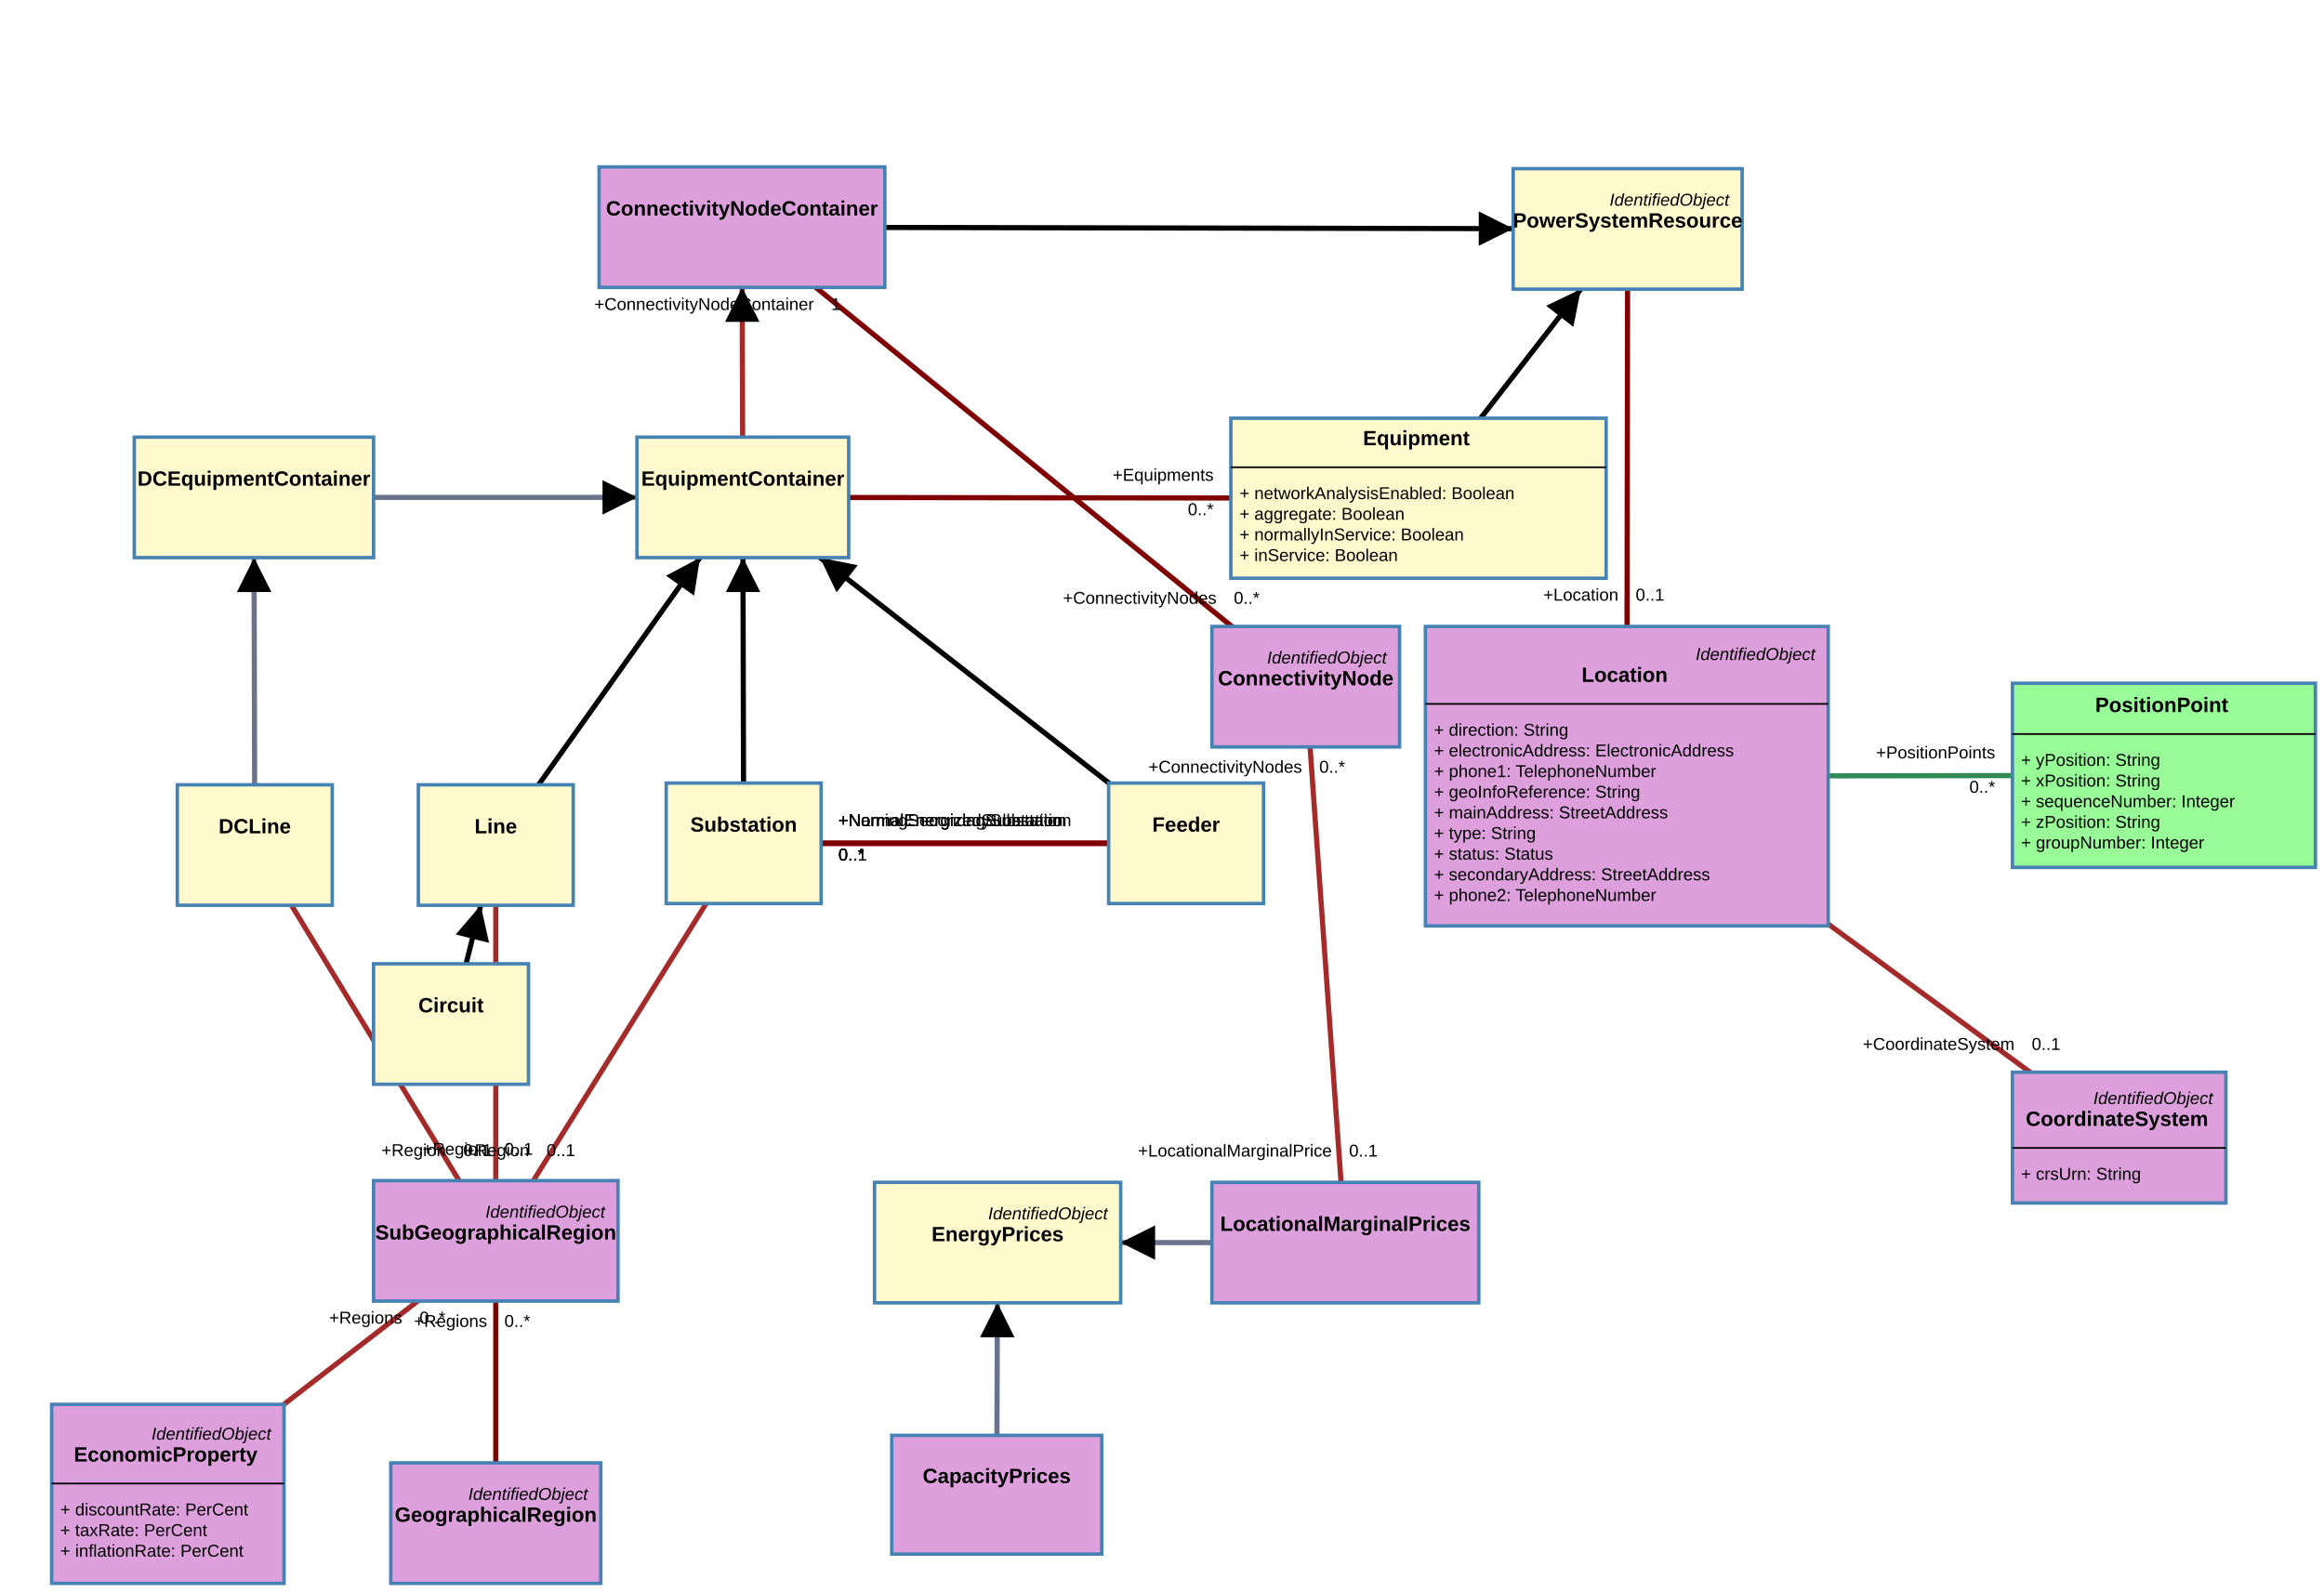
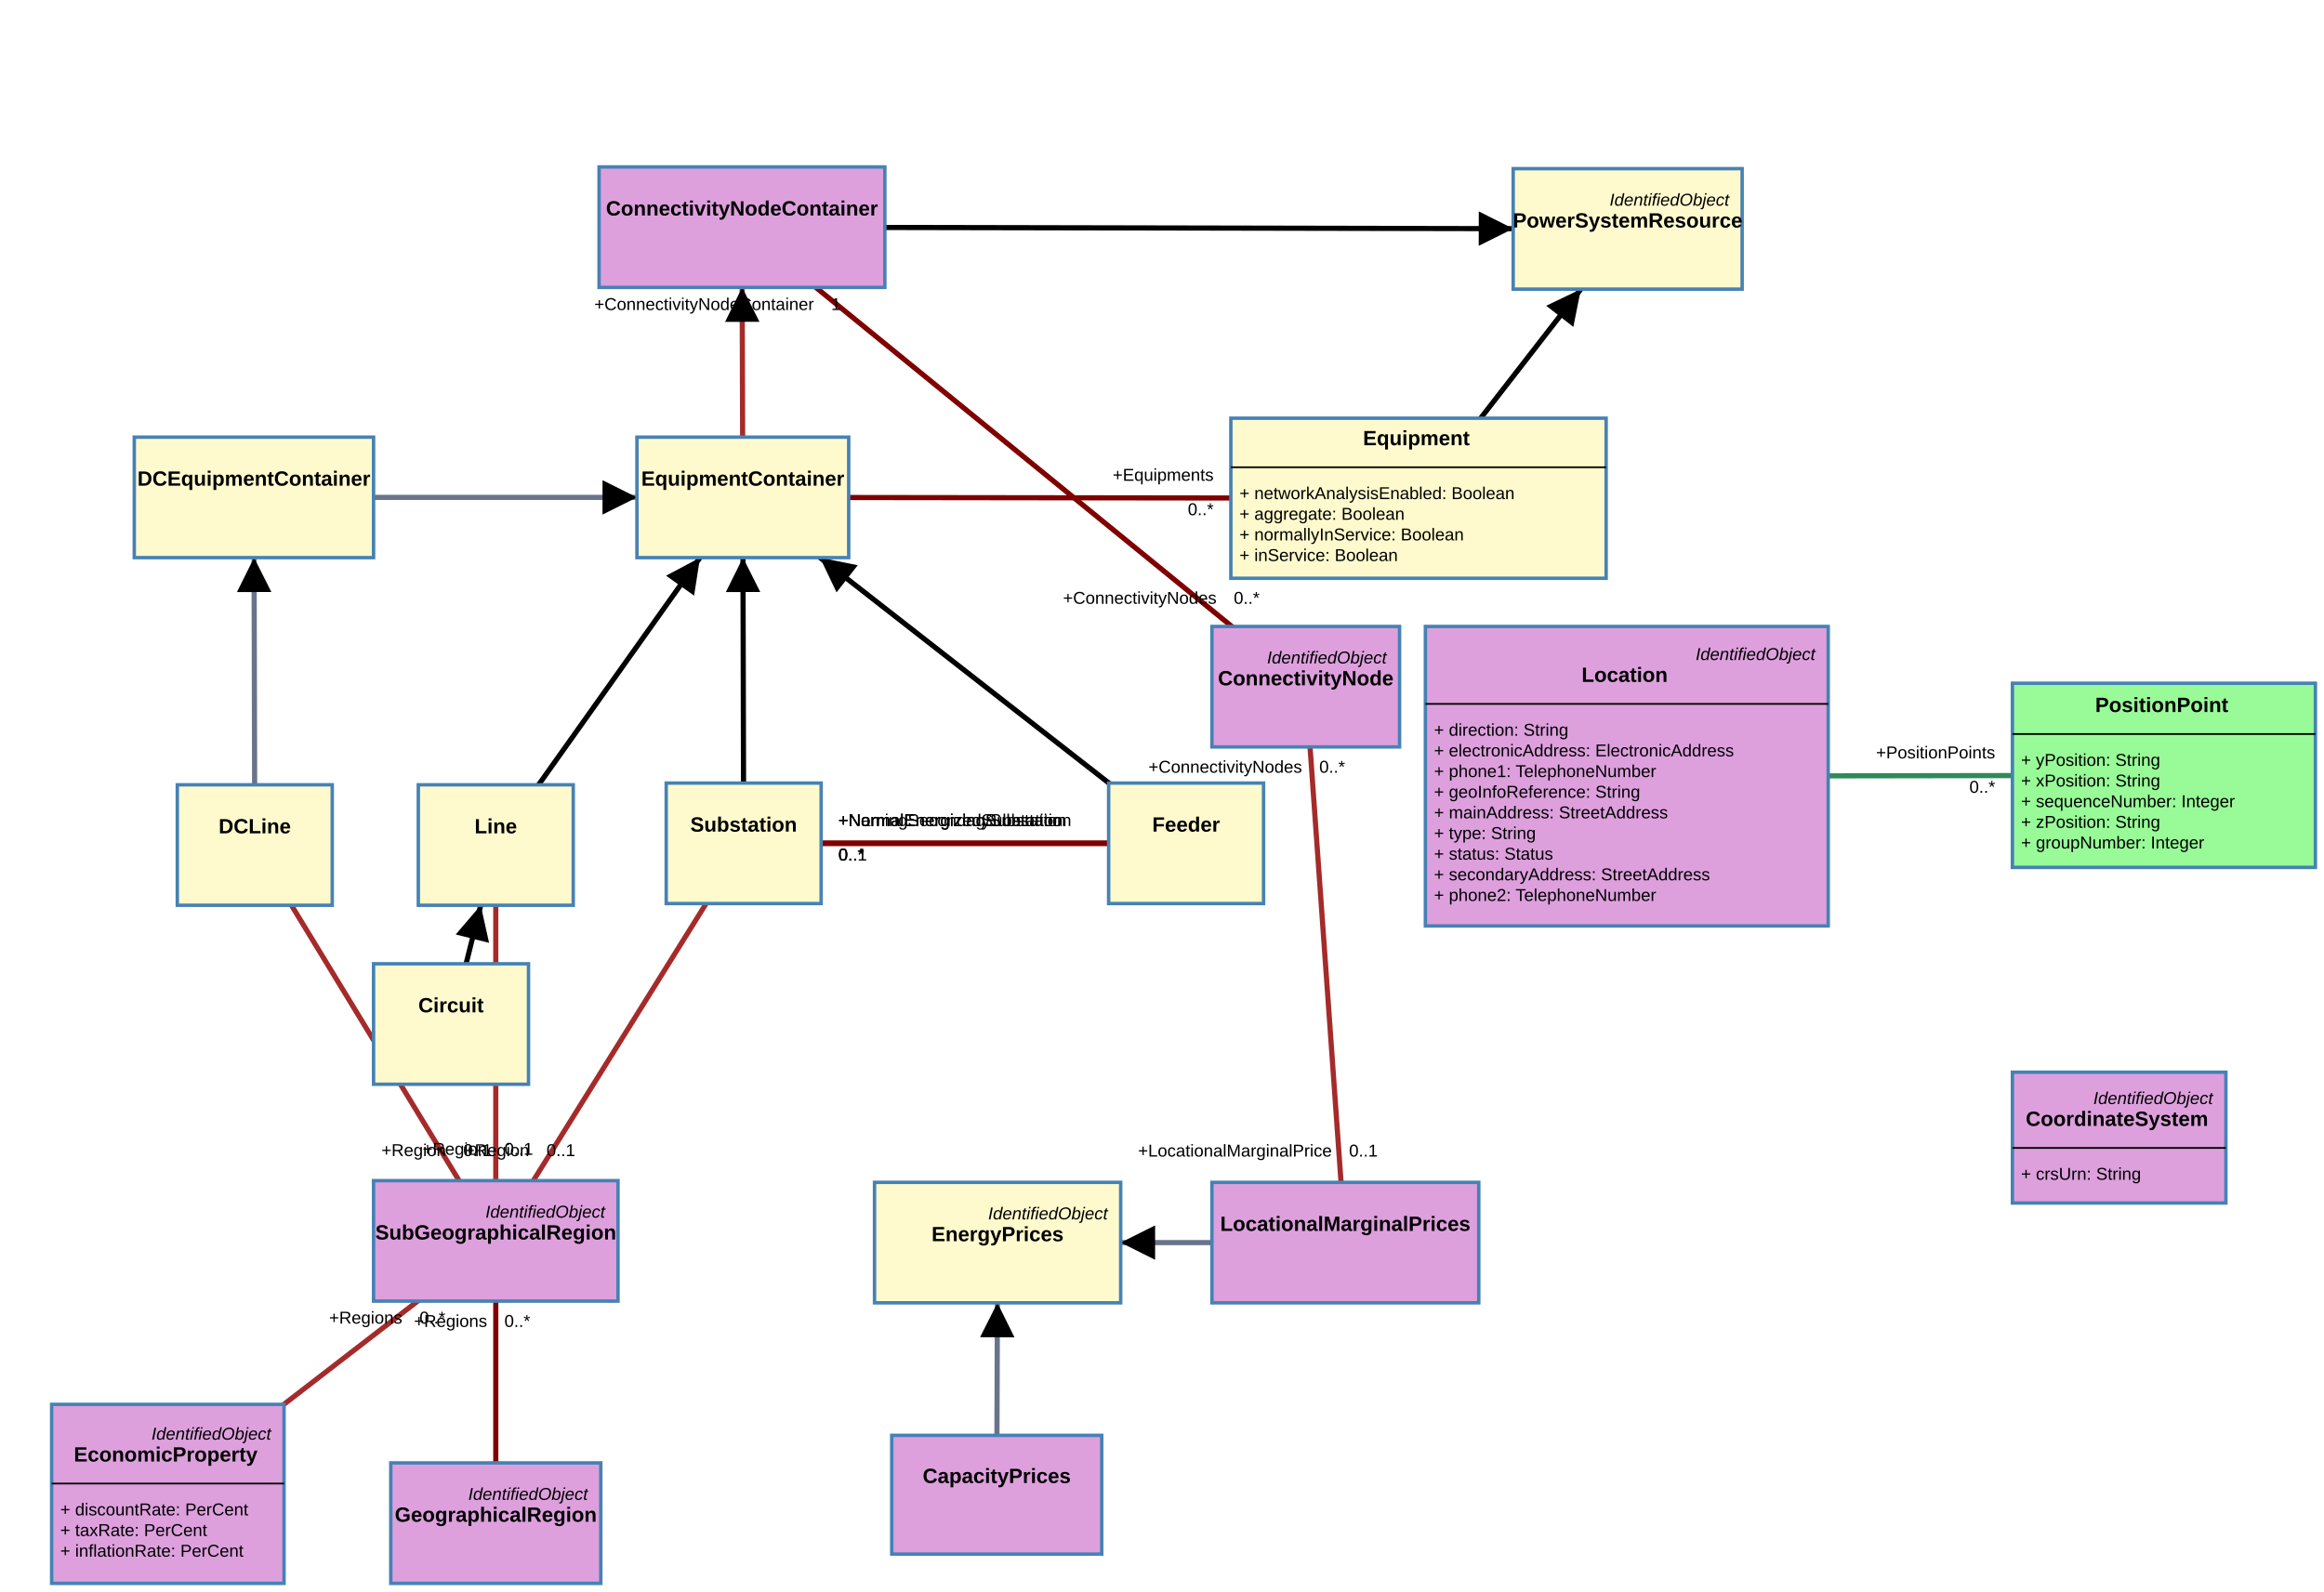
- <svg xmlns="http://www.w3.org/2000/svg" width="1350" height="925">
+ <svg xmlns="http://www.w3.org/2000/svg" width="1350" height="925" style="-webkit-tap-highlight-color: rgba(0, 0, 0, 0);">
  <rect width="100%" height="100%" fill="white" />
  <g class="zoom-group">
    <defs>
      <marker id="arrowhead" viewBox="-0 -5 10 10" refX="5" refY="0" orient="auto" markerWidth="10" markerHeight="10" xoverflow="visible">
        <path d="M 0,-5 L 10 ,0 L 0,5" fill="black" style="stroke: none;" />
      </marker>
    </defs>
    <line class="link" x1="288" y1="491" x2="431.5" y2="289" stroke="#000000" stroke-width="3" marker-end="url(#arrowhead)" />
    <line class="link" x1="431.5" y1="289" x2="824" y2="289.5" stroke="#800000" stroke-width="3" />
    <line class="link" x1="432" y1="490" x2="431.5" y2="289" stroke="#000000" stroke-width="3" marker-end="url(#arrowhead)" />
    <line class="link" x1="288" y1="721" x2="288" y2="491" stroke="#a52a2a" stroke-width="3" />
    <line class="link" x1="288" y1="721" x2="432" y2="490" stroke="#a52a2a" stroke-width="3" />
    <line class="link" x1="288" y1="885" x2="288" y2="721" stroke="#800000" stroke-width="3" />
    <line class="link" x1="431.5" y1="289" x2="431" y2="132" stroke="#a52a2a" stroke-width="3" marker-end="url(#arrowhead)" />
    <line class="link" x1="758.5" y1="399" x2="431" y2="132" stroke="#800000" stroke-width="3" />
    <line class="link" x1="431" y1="132" x2="945.5" y2="133" stroke="#000000" stroke-width="3" marker-end="url(#arrowhead)" />
    <line class="link" x1="824" y1="289.5" x2="945.5" y2="133" stroke="#000000" stroke-width="3" marker-end="url(#arrowhead)" />
    <line class="link" x1="147.5" y1="289" x2="431.5" y2="289" stroke="#69738c" stroke-width="3" marker-end="url(#arrowhead)" />
    <line class="link" x1="148" y1="491" x2="147.5" y2="289" stroke="#69738c" stroke-width="3" marker-end="url(#arrowhead)" />
    <line class="link" x1="148" y1="491" x2="288" y2="721" stroke="#a52a2a" stroke-width="3" />
    <line class="link" x1="689" y1="490" x2="431.5" y2="289" stroke="#000000" stroke-width="3" marker-end="url(#arrowhead)" />
    <line class="link" x1="689" y1="490" x2="432" y2="490" stroke="#800000" stroke-width="3" />
    <line class="link" x1="689" y1="490" x2="432" y2="490" stroke="#800000" stroke-width="3" />
    <line class="link" x1="262" y1="595" x2="288" y2="491" stroke="#000000" stroke-width="3" marker-end="url(#arrowhead)" />
    <line class="link" x1="689" y1="490" x2="432" y2="490" stroke="#800000" stroke-width="3" />
-     <line class="link" x1="945" y1="451" x2="945.5" y2="133" stroke="#800000" stroke-width="3" />
-     <line class="link" x1="945" y1="451" x2="1231" y2="661" stroke="#a52a2a" stroke-width="3" />
    <line class="link" x1="945" y1="451" x2="1257" y2="450.5" stroke="#2e8b57" stroke-width="3" />
    <line class="link" x1="781.5" y1="722" x2="579.5" y2="722" stroke="#69738c" stroke-width="3" marker-end="url(#arrowhead)" />
    <line class="link" x1="579" y1="868.5" x2="579.5" y2="722" stroke="#69738c" stroke-width="3" marker-end="url(#arrowhead)" />
    <line class="link" x1="97.5" y1="868" x2="288" y2="721" stroke="#a52a2a" stroke-width="3" />
    <line class="link" x1="781.5" y1="722" x2="758.5" y2="399" stroke="#a52a2a" stroke-width="3" />
    <line class="arrow" x2="400.845" y2="332.152" x1="288" y1="491" stroke="#000000" stroke-width="2" marker-end="url(#arrowhead)" />
    <line class="arrow" x2="431.612" y2="334" x1="432" y1="490" stroke="#000000" stroke-width="2" marker-end="url(#arrowhead)" />
    <line class="arrow" x2="431.143" y2="177" x1="431.5" y1="289" stroke="#a52a2a" stroke-width="2" marker-end="url(#arrowhead)" />
    <line class="arrow" x2="869" y2="132.851" x1="431" y1="132" stroke="#000000" stroke-width="2" marker-end="url(#arrowhead)" />
    <line class="arrow" x2="912.195" y2="175.899" x1="824" y1="289.5" stroke="#000000" stroke-width="2" marker-end="url(#arrowhead)" />
    <line class="arrow" x2="360" y2="289" x1="147.5" y1="289" stroke="#69738c" stroke-width="2" marker-end="url(#arrowhead)" />
    <line class="arrow" x2="147.611" y2="334" x1="148" y1="491" stroke="#69738c" stroke-width="2" marker-end="url(#arrowhead)" />
    <line class="arrow" x2="484.221" y2="330.153" x1="689" y1="490" stroke="#000000" stroke-width="2" marker-end="url(#arrowhead)" />
    <line class="arrow" x2="276.825" y2="535.701" x1="262" y1="595" stroke="#000000" stroke-width="2" marker-end="url(#arrowhead)" />
    <line class="arrow" x2="661" y2="722" x1="781.5" y1="722" stroke="#69738c" stroke-width="2" marker-end="url(#arrowhead)" />
    <line class="arrow" x2="579.346" y2="767" x1="579" y1="868.5" stroke="#69738c" stroke-width="2" marker-end="url(#arrowhead)" />
    <g class="draggable" transform="translate(879, 98)">
      <rect class="box" width="133" height="70" style="fill: #fffacd; stroke: steelblue; stroke-width: 2px; cursor: move;" />
      <text x="0" y="0" text-anchor="start" font-size="10px">
        <tspan x="128" y="18" dy=".35em" text-anchor="end" style="font-family: Arial, sans-serif; font-weight: 400; font-style: italic; fill: black; font-size: 10px; pointer-events: none;">IdentifiedObject</tspan>
        <tspan x="66.5" y="30" dy=".35em" text-anchor="middle" style="font-family: Arial, sans-serif; font-weight: 700; font-style: normal; fill: black; font-size: 12px; pointer-events: none;">PowerSystemResource</tspan>
      </text>
    </g>
    <g class="draggable" transform="translate(704, 364)">
      <rect class="box" width="109" height="70" style="fill: #dda0dd; stroke: steelblue; stroke-width: 2px; cursor: move;" />
      <text x="0" y="0" text-anchor="start" font-size="10px">
        <tspan x="104" y="18" dy=".35em" text-anchor="end" style="font-family: Arial, sans-serif; font-weight: 400; font-style: italic; fill: black; font-size: 10px; pointer-events: none;">IdentifiedObject</tspan>
        <tspan x="54.5" y="30" dy=".35em" text-anchor="middle" style="font-family: Arial, sans-serif; font-weight: 700; font-style: normal; fill: black; font-size: 12px; pointer-events: none;">ConnectivityNode</tspan>
      </text>
    </g>
    <g class="draggable" transform="translate(348, 97)">
      <rect class="box" width="166" height="70" style="fill: #dda0dd; stroke: steelblue; stroke-width: 2px; cursor: move;" />
      <text x="0" y="0" text-anchor="start" font-size="10px">
        <tspan x="83" y="24" dy=".35em" text-anchor="middle" style="font-family: Arial, sans-serif; font-weight: 700; font-style: normal; fill: black; font-size: 12px; pointer-events: none;">ConnectivityNodeContainer</tspan>
      </text>
    </g>
    <g class="draggable" transform="translate(217, 686)">
      <rect class="box" width="142" height="70" style="fill: #dda0dd; stroke: steelblue; stroke-width: 2px; cursor: move;" />
      <text x="0" y="0" text-anchor="start" font-size="10px">
        <tspan x="137" y="18" dy=".35em" text-anchor="end" style="font-family: Arial, sans-serif; font-weight: 400; font-style: italic; fill: black; font-size: 10px; pointer-events: none;">IdentifiedObject</tspan>
        <tspan x="71" y="30" dy=".35em" text-anchor="middle" style="font-family: Arial, sans-serif; font-weight: 700; font-style: normal; fill: black; font-size: 12px; pointer-events: none;">SubGeographicalRegion</tspan>
      </text>
    </g>
    <g class="draggable" transform="translate(387, 455)">
      <rect class="box" width="90" height="70" style="fill: #fffacd; stroke: steelblue; stroke-width: 2px; cursor: move;" />
      <text x="0" y="0" text-anchor="start" font-size="10px">
        <tspan x="45" y="24" dy=".35em" text-anchor="middle" style="font-family: Arial, sans-serif; font-weight: 700; font-style: normal; fill: black; font-size: 12px; pointer-events: none;">Substation</tspan>
      </text>
    </g>
    <g class="draggable" transform="translate(370, 254)">
      <rect class="box" width="123" height="70" style="fill: #fffacd; stroke: steelblue; stroke-width: 2px; cursor: move;" />
      <text x="0" y="0" text-anchor="start" font-size="10px">
        <tspan x="61.5" y="24" dy=".35em" text-anchor="middle" style="font-family: Arial, sans-serif; font-weight: 700; font-style: normal; fill: black; font-size: 12px; pointer-events: none;">EquipmentContainer</tspan>
      </text>
    </g>
    <g class="draggable" transform="translate(715, 243)">
      <rect class="box" width="218" height="93" style="fill: #fffacd; stroke: steelblue; stroke-width: 2px; cursor: move;" />
      <text x="0" y="0" text-anchor="start" font-size="10px">
        <tspan x="109" y="11.5" dy=".35em" text-anchor="middle" style="font-family: Arial, sans-serif; font-weight: 700; font-style: normal; fill: black; font-size: 12px; pointer-events: none;">Equipment</tspan>
        <tspan x="5" y="43.5" dy=".35em" text-anchor="start" style="font-family: Arial, sans-serif; font-weight: 400; font-style: normal; fill: black; font-size: 10px; pointer-events: none;">+   networkAnalysisEnabled: Boolean</tspan>
        <tspan x="5" y="55.5" dy=".35em" text-anchor="start" style="font-family: Arial, sans-serif; font-weight: 400; font-style: normal; fill: black; font-size: 10px; pointer-events: none;">+   aggregate: Boolean</tspan>
        <tspan x="5" y="67.5" dy=".35em" text-anchor="start" style="font-family: Arial, sans-serif; font-weight: 400; font-style: normal; fill: black; font-size: 10px; pointer-events: none;">+   normallyInService: Boolean</tspan>
        <tspan x="5" y="79.5" dy=".35em" text-anchor="start" style="font-family: Arial, sans-serif; font-weight: 400; font-style: normal; fill: black; font-size: 10px; pointer-events: none;">+   inService: Boolean</tspan>
      </text>
      <line x1="0" x2="218" y1="28.5" y2="28.5" stroke="black" stroke-width="1" />
    </g>
    <g class="draggable" transform="translate(227, 850)">
      <rect class="box" width="122" height="70" style="fill: #dda0dd; stroke: steelblue; stroke-width: 2px; cursor: move;" />
      <text x="0" y="0" text-anchor="start" font-size="10px">
        <tspan x="117" y="18" dy=".35em" text-anchor="end" style="font-family: Arial, sans-serif; font-weight: 400; font-style: italic; fill: black; font-size: 10px; pointer-events: none;">IdentifiedObject</tspan>
        <tspan x="61" y="30" dy=".35em" text-anchor="middle" style="font-family: Arial, sans-serif; font-weight: 700; font-style: normal; fill: black; font-size: 12px; pointer-events: none;">GeographicalRegion</tspan>
      </text>
    </g>
    <g class="draggable" transform="translate(243, 456)">
      <rect class="box" width="90" height="70" style="fill: #fffacd; stroke: steelblue; stroke-width: 2px; cursor: move;" />
      <text x="0" y="0" text-anchor="start" font-size="10px">
        <tspan x="45" y="24" dy=".35em" text-anchor="middle" style="font-family: Arial, sans-serif; font-weight: 700; font-style: normal; fill: black; font-size: 12px; pointer-events: none;">Line</tspan>
      </text>
    </g>
    <g class="draggable" transform="translate(78, 254)">
      <rect class="box" width="139" height="70" style="fill: #fffacd; stroke: steelblue; stroke-width: 2px; cursor: move;" />
      <text x="0" y="0" text-anchor="start" font-size="10px">
        <tspan x="69.5" y="24" dy=".35em" text-anchor="middle" style="font-family: Arial, sans-serif; font-weight: 700; font-style: normal; fill: black; font-size: 12px; pointer-events: none;">DCEquipmentContainer</tspan>
      </text>
    </g>
    <g class="draggable" transform="translate(103, 456)">
      <rect class="box" width="90" height="70" style="fill: #fffacd; stroke: steelblue; stroke-width: 2px; cursor: move;" />
      <text x="0" y="0" text-anchor="start" font-size="10px">
        <tspan x="45" y="24" dy=".35em" text-anchor="middle" style="font-family: Arial, sans-serif; font-weight: 700; font-style: normal; fill: black; font-size: 12px; pointer-events: none;">DCLine</tspan>
      </text>
    </g>
    <g class="draggable" transform="translate(644, 455)">
      <rect class="box" width="90" height="70" style="fill: #fffacd; stroke: steelblue; stroke-width: 2px; cursor: move;" />
      <text x="0" y="0" text-anchor="start" font-size="10px">
        <tspan x="45" y="24" dy=".35em" text-anchor="middle" style="font-family: Arial, sans-serif; font-weight: 700; font-style: normal; fill: black; font-size: 12px; pointer-events: none;">Feeder</tspan>
      </text>
    </g>
    <g class="draggable" transform="translate(217, 560)">
      <rect class="box" width="90" height="70" style="fill: #fffacd; stroke: steelblue; stroke-width: 2px; cursor: move;" />
      <text x="0" y="0" text-anchor="start" font-size="10px">
        <tspan x="45" y="24" dy=".35em" text-anchor="middle" style="font-family: Arial, sans-serif; font-weight: 700; font-style: normal; fill: black; font-size: 12px; pointer-events: none;">Circuit</tspan>
      </text>
    </g>
    <g class="draggable" transform="translate(1169, 397)">
      <rect class="box" width="176" height="107" style="fill: #98fb98; stroke: steelblue; stroke-width: 2px; cursor: move;" />
      <text x="0" y="0" text-anchor="start" font-size="10px">
        <tspan x="88" y="12.5" dy=".35em" text-anchor="middle" style="font-family: Arial, sans-serif; font-weight: 700; font-style: normal; fill: black; font-size: 12px; pointer-events: none;">PositionPoint</tspan>
        <tspan x="5" y="44.5" dy=".35em" text-anchor="start" style="font-family: Arial, sans-serif; font-weight: 400; font-style: normal; fill: black; font-size: 10px; pointer-events: none;">+   yPosition: String</tspan>
        <tspan x="5" y="56.5" dy=".35em" text-anchor="start" style="font-family: Arial, sans-serif; font-weight: 400; font-style: normal; fill: black; font-size: 10px; pointer-events: none;">+   xPosition: String</tspan>
        <tspan x="5" y="68.5" dy=".35em" text-anchor="start" style="font-family: Arial, sans-serif; font-weight: 400; font-style: normal; fill: black; font-size: 10px; pointer-events: none;">+   sequenceNumber: Integer</tspan>
        <tspan x="5" y="80.5" dy=".35em" text-anchor="start" style="font-family: Arial, sans-serif; font-weight: 400; font-style: normal; fill: black; font-size: 10px; pointer-events: none;">+   zPosition: String</tspan>
        <tspan x="5" y="92.5" dy=".35em" text-anchor="start" style="font-family: Arial, sans-serif; font-weight: 400; font-style: normal; fill: black; font-size: 10px; pointer-events: none;">+   groupNumber: Integer</tspan>
      </text>
      <line x1="0" x2="176" y1="29.5" y2="29.5" stroke="black" stroke-width="1" />
    </g>
    <g class="draggable" transform="translate(828, 364)">
      <rect class="box" width="234" height="174" style="fill: #dda0dd; stroke: steelblue; stroke-width: 2px; cursor: move;" />
      <text x="0" y="0" text-anchor="start" font-size="10px">
        <tspan x="229" y="16" dy=".35em" text-anchor="end" style="font-family: Arial, sans-serif; font-weight: 400; font-style: italic; fill: black; font-size: 10px; pointer-events: none;">IdentifiedObject</tspan>
        <tspan x="117" y="28" dy=".35em" text-anchor="middle" style="font-family: Arial, sans-serif; font-weight: 700; font-style: normal; fill: black; font-size: 12px; pointer-events: none;">Location</tspan>
        <tspan x="5" y="60" dy=".35em" text-anchor="start" style="font-family: Arial, sans-serif; font-weight: 400; font-style: normal; fill: black; font-size: 10px; pointer-events: none;">+   direction: String</tspan>
        <tspan x="5" y="72" dy=".35em" text-anchor="start" style="font-family: Arial, sans-serif; font-weight: 400; font-style: normal; fill: black; font-size: 10px; pointer-events: none;">+   electronicAddress: ElectronicAddress</tspan>
        <tspan x="5" y="84" dy=".35em" text-anchor="start" style="font-family: Arial, sans-serif; font-weight: 400; font-style: normal; fill: black; font-size: 10px; pointer-events: none;">+   phone1: TelephoneNumber</tspan>
        <tspan x="5" y="96" dy=".35em" text-anchor="start" style="font-family: Arial, sans-serif; font-weight: 400; font-style: normal; fill: black; font-size: 10px; pointer-events: none;">+   geoInfoReference: String</tspan>
        <tspan x="5" y="108" dy=".35em" text-anchor="start" style="font-family: Arial, sans-serif; font-weight: 400; font-style: normal; fill: black; font-size: 10px; pointer-events: none;">+   mainAddress: StreetAddress</tspan>
        <tspan x="5" y="120" dy=".35em" text-anchor="start" style="font-family: Arial, sans-serif; font-weight: 400; font-style: normal; fill: black; font-size: 10px; pointer-events: none;">+   type: String</tspan>
        <tspan x="5" y="132" dy=".35em" text-anchor="start" style="font-family: Arial, sans-serif; font-weight: 400; font-style: normal; fill: black; font-size: 10px; pointer-events: none;">+   status: Status</tspan>
        <tspan x="5" y="144" dy=".35em" text-anchor="start" style="font-family: Arial, sans-serif; font-weight: 400; font-style: normal; fill: black; font-size: 10px; pointer-events: none;">+   secondaryAddress: StreetAddress</tspan>
        <tspan x="5" y="156" dy=".35em" text-anchor="start" style="font-family: Arial, sans-serif; font-weight: 400; font-style: normal; fill: black; font-size: 10px; pointer-events: none;">+   phone2: TelephoneNumber</tspan>
      </text>
      <line x1="0" x2="234" y1="45" y2="45" stroke="black" stroke-width="1" />
    </g>
    <g class="draggable" transform="translate(1169, 623)">
      <rect class="box" width="124" height="76" style="fill: #dda0dd; stroke: steelblue; stroke-width: 2px; cursor: move;" />
      <text x="0" y="0" text-anchor="start" font-size="10px">
        <tspan x="119" y="15" dy=".35em" text-anchor="end" style="font-family: Arial, sans-serif; font-weight: 400; font-style: italic; fill: black; font-size: 10px; pointer-events: none;">IdentifiedObject</tspan>
        <tspan x="62" y="27" dy=".35em" text-anchor="middle" style="font-family: Arial, sans-serif; font-weight: 700; font-style: normal; fill: black; font-size: 12px; pointer-events: none;">CoordinateSystem</tspan>
        <tspan x="5" y="59" dy=".35em" text-anchor="start" style="font-family: Arial, sans-serif; font-weight: 400; font-style: normal; fill: black; font-size: 10px; pointer-events: none;">+   crsUrn: String</tspan>
      </text>
      <line x1="0" x2="124" y1="44" y2="44" stroke="black" stroke-width="1" />
    </g>
    <g class="draggable" transform="translate(704, 687)">
      <rect class="box" width="155" height="70" style="fill: #dda0dd; stroke: steelblue; stroke-width: 2px; cursor: move;" />
      <text x="0" y="0" text-anchor="start" font-size="10px">
        <tspan x="77.5" y="24" dy=".35em" text-anchor="middle" style="font-family: Arial, sans-serif; font-weight: 700; font-style: normal; fill: black; font-size: 12px; pointer-events: none;">LocationalMarginalPrices</tspan>
      </text>
    </g>
    <g class="draggable" transform="translate(30, 816)">
      <rect class="box" width="135" height="104" style="fill: #dda0dd; stroke: steelblue; stroke-width: 2px; cursor: move;" />
      <text x="0" y="0" text-anchor="start" font-size="10px">
        <tspan x="130" y="17" dy=".35em" text-anchor="end" style="font-family: Arial, sans-serif; font-weight: 400; font-style: italic; fill: black; font-size: 10px; pointer-events: none;">IdentifiedObject</tspan>
        <tspan x="67.5" y="29" dy=".35em" text-anchor="middle" style="font-family: Arial, sans-serif; font-weight: 700; font-style: normal; fill: black; font-size: 12px; pointer-events: none;">EconomicProperty</tspan>
        <tspan x="5" y="61" dy=".35em" text-anchor="start" style="font-family: Arial, sans-serif; font-weight: 400; font-style: normal; fill: black; font-size: 10px; pointer-events: none;">+   discountRate: PerCent</tspan>
        <tspan x="5" y="73" dy=".35em" text-anchor="start" style="font-family: Arial, sans-serif; font-weight: 400; font-style: normal; fill: black; font-size: 10px; pointer-events: none;">+   taxRate: PerCent</tspan>
        <tspan x="5" y="85" dy=".35em" text-anchor="start" style="font-family: Arial, sans-serif; font-weight: 400; font-style: normal; fill: black; font-size: 10px; pointer-events: none;">+   inflationRate: PerCent</tspan>
      </text>
      <line x1="0" x2="135" y1="46" y2="46" stroke="black" stroke-width="1" />
    </g>
    <g class="draggable" transform="translate(508, 687)">
      <rect class="box" width="143" height="70" style="fill: #fffacd; stroke: steelblue; stroke-width: 2px; cursor: move;" />
      <text x="0" y="0" text-anchor="start" font-size="10px">
        <tspan x="138" y="18" dy=".35em" text-anchor="end" style="font-family: Arial, sans-serif; font-weight: 400; font-style: italic; fill: black; font-size: 10px; pointer-events: none;">IdentifiedObject</tspan>
        <tspan x="71.5" y="30" dy=".35em" text-anchor="middle" style="font-family: Arial, sans-serif; font-weight: 700; font-style: normal; fill: black; font-size: 12px; pointer-events: none;">EnergyPrices</tspan>
      </text>
    </g>
    <g class="draggable" transform="translate(518, 834)">
      <rect class="box" width="122" height="69" style="fill: #dda0dd; stroke: steelblue; stroke-width: 2px; cursor: move;" />
      <text x="0" y="0" text-anchor="start" font-size="10px">
        <tspan x="61" y="23.5" dy=".35em" text-anchor="middle" style="font-family: Arial, sans-serif; font-weight: 700; font-style: normal; fill: black; font-size: 12px; pointer-events: none;">CapacityPrices</tspan>
      </text>
    </g>
    <text class="link-text-start-top" x="310.76" y="451.924" text-anchor="end" dy="-1em" style="font-family: Arial, sans-serif; font-size: 10px; fill: black;" />
    <text class="link-text-start-top" x="503" y="289.085" text-anchor="start" dy="-1em" style="font-family: Arial, sans-serif; font-size: 10px; fill: black;" />
    <text class="link-text-start-top" x="426.9" y="450" text-anchor="end" dy="-1em" style="font-family: Arial, sans-serif; font-size: 10px; fill: black;" />
    <text class="link-text-start-top" x="283" y="681" text-anchor="end" dy="-1em" style="font-family: Arial, sans-serif; font-size: 10px; fill: black;">+Region</text>
    <text class="link-text-start-top" x="307.463" y="681.757" text-anchor="end" dy="-1em" style="font-family: Arial, sans-serif; font-size: 10px; fill: black;">+Region</text>
    <text class="link-text-start-top" x="283" y="845" text-anchor="end" dy="-1em" style="font-family: Arial, sans-serif; font-size: 10px; fill: black;" />
    <text class="link-text-start-top" x="426.373" y="249" text-anchor="end" dy="-1em" style="font-family: Arial, sans-serif; font-size: 10px; fill: black;" />
    <text class="link-text-start-top" x="706.694" y="360.841" text-anchor="end" dy="-1em" style="font-family: Arial, sans-serif; font-size: 10px; fill: black;">+ConnectivityNodes</text>
    <text class="link-text-start-top" x="524" y="132.171" text-anchor="start" dy="-1em" style="font-family: Arial, sans-serif; font-size: 10px; fill: black;" />
    <text class="link-text-start-top" x="858.167" y="239.051" text-anchor="end" dy="-1em" style="font-family: Arial, sans-serif; font-size: 10px; fill: black;" />
    <text class="link-text-start-top" x="227" y="289" text-anchor="start" dy="-1em" style="font-family: Arial, sans-serif; font-size: 10px; fill: black;" />
    <text class="link-text-start-top" x="142.901" y="451" text-anchor="end" dy="-1em" style="font-family: Arial, sans-serif; font-size: 10px; fill: black;" />
    <text class="link-text-start-top" x="166.904" y="530.271" text-anchor="end" dy="1em" style="font-family: Arial, sans-serif; font-size: 10px; fill: black;" />
    <text class="link-text-start-top" x="635.22" y="451.923" text-anchor="end" dy="-1em" style="font-family: Arial, sans-serif; font-size: 10px; fill: black;" />
    <text class="link-text-start-top" x="634" y="490" text-anchor="end" dy="-1em" style="font-family: Arial, sans-serif; font-size: 10px; fill: black;" />
    <text class="link-text-start-top" x="634" y="490" text-anchor="end" dy="-1em" style="font-family: Arial, sans-serif; font-size: 10px; fill: black;" />
    <text class="link-text-start-top" x="266.963" y="555.149" text-anchor="end" dy="-1em" style="font-family: Arial, sans-serif; font-size: 10px; fill: black;" />
    <text class="link-text-start-top" x="634" y="490" text-anchor="end" dy="-1em" style="font-family: Arial, sans-serif; font-size: 10px; fill: black;" />
-     <text class="link-text-start-top" x="940.145" y="359" text-anchor="end" dy="-1em" style="font-family: Arial, sans-serif; font-size: 10px; fill: black;">+Location</text>
-     <text class="link-text-start-top" x="1071.03" y="539.868" text-anchor="start" dy="-1em" style="font-family: Arial, sans-serif; font-size: 10px; fill: black;" />
    <text class="link-text-start-top" x="1072" y="450.804" text-anchor="start" dy="-1em" style="font-family: Arial, sans-serif; font-size: 10px; fill: black;" />
    <text class="link-text-start-top" x="694" y="722" text-anchor="end" dy="-1em" style="font-family: Arial, sans-serif; font-size: 10px; fill: black;" />
    <text class="link-text-start-top" x="574.135" y="829" text-anchor="end" dy="-1em" style="font-family: Arial, sans-serif; font-size: 10px; fill: black;" />
    <text class="link-text-start-top" x="163.846" y="812.945" text-anchor="end" dy="-1em" style="font-family: Arial, sans-serif; font-size: 10px; fill: black;" />
    <text class="link-text-start-top" x="773.653" y="682.013" text-anchor="end" dy="-1em" style="font-family: Arial, sans-serif; font-size: 10px; fill: black;">+LocationalMarginalPrice</text>
    <text class="link-text-start-btm" x="320.76" y="451.924" dy="-1em" text-anchor="start" style="font-family: Arial, sans-serif; font-size: 10px; fill: black;" />
    <text class="link-text-start-btm" x="503" y="289.085" dy="1em" text-anchor="start" style="font-family: Arial, sans-serif; font-size: 10px; fill: black;" />
    <text class="link-text-start-btm" x="436.9" y="450" dy="-1em" text-anchor="start" style="font-family: Arial, sans-serif; font-size: 10px; fill: black;" />
    <text class="link-text-start-btm" x="293" y="681" dy="-1em" text-anchor="start" style="font-family: Arial, sans-serif; font-size: 10px; fill: black;">0..1</text>
    <text class="link-text-start-btm" x="317.463" y="681.757" dy="-1em" text-anchor="start" style="font-family: Arial, sans-serif; font-size: 10px; fill: black;">0..1</text>
    <text class="link-text-start-btm" x="293" y="845" dy="-1em" text-anchor="start" style="font-family: Arial, sans-serif; font-size: 10px; fill: black;" />
    <text class="link-text-start-btm" x="436.373" y="249" dy="-1em" text-anchor="start" style="font-family: Arial, sans-serif; font-size: 10px; fill: black;" />
    <text class="link-text-start-btm" x="716.694" y="360.841" dy="-1em" text-anchor="start" style="font-family: Arial, sans-serif; font-size: 10px; fill: black;">0..*</text>
    <text class="link-text-start-btm" x="524" y="132.171" dy="1em" text-anchor="start" style="font-family: Arial, sans-serif; font-size: 10px; fill: black;" />
    <text class="link-text-start-btm" x="868.167" y="239.051" dy="-1em" text-anchor="start" style="font-family: Arial, sans-serif; font-size: 10px; fill: black;" />
    <text class="link-text-start-btm" x="227" y="289" dy="1em" text-anchor="start" style="font-family: Arial, sans-serif; font-size: 10px; fill: black;" />
    <text class="link-text-start-btm" x="152.901" y="451" dy="-1em" text-anchor="start" style="font-family: Arial, sans-serif; font-size: 10px; fill: black;" />
    <text class="link-text-start-btm" x="176.904" y="530.271" dy="1em" text-anchor="start" style="font-family: Arial, sans-serif; font-size: 10px; fill: black;" />
    <text class="link-text-start-btm" x="645.22" y="451.923" dy="-1em" text-anchor="start" style="font-family: Arial, sans-serif; font-size: 10px; fill: black;" />
    <text class="link-text-start-btm" x="634" y="490" dy="1em" text-anchor="end" style="font-family: Arial, sans-serif; font-size: 10px; fill: black;" />
    <text class="link-text-start-btm" x="634" y="490" dy="1em" text-anchor="end" style="font-family: Arial, sans-serif; font-size: 10px; fill: black;" />
    <text class="link-text-start-btm" x="276.963" y="555.149" dy="-1em" text-anchor="start" style="font-family: Arial, sans-serif; font-size: 10px; fill: black;" />
    <text class="link-text-start-btm" x="634" y="490" dy="1em" text-anchor="end" style="font-family: Arial, sans-serif; font-size: 10px; fill: black;" />
-     <text class="link-text-start-btm" x="950.145" y="359" dy="-1em" text-anchor="start" style="font-family: Arial, sans-serif; font-size: 10px; fill: black;">0..1</text>
-     <text class="link-text-start-btm" x="1071.03" y="539.868" dy="1em" text-anchor="start" style="font-family: Arial, sans-serif; font-size: 10px; fill: black;" />
    <text class="link-text-start-btm" x="1072" y="450.804" dy="1em" text-anchor="start" style="font-family: Arial, sans-serif; font-size: 10px; fill: black;" />
    <text class="link-text-start-btm" x="694" y="722" dy="1em" text-anchor="end" style="font-family: Arial, sans-serif; font-size: 10px; fill: black;" />
    <text class="link-text-start-btm" x="584.135" y="829" dy="-1em" text-anchor="start" style="font-family: Arial, sans-serif; font-size: 10px; fill: black;" />
    <text class="link-text-start-btm" x="173.846" y="812.945" dy="-1em" text-anchor="start" style="font-family: Arial, sans-serif; font-size: 10px; fill: black;" />
    <text class="link-text-start-btm" x="783.653" y="682.013" dy="-1em" text-anchor="start" style="font-family: Arial, sans-serif; font-size: 10px; fill: black;">0..1</text>
    <text class="link-text-end-top" x="398.74" y="328.076" dy="1em" text-anchor="end" style="font-family: Arial, sans-serif; font-size: 10px; fill: black;" />
    <text class="link-text-end-top" x="705" y="289.355" dy="-1em" text-anchor="end" style="font-family: Arial, sans-serif; font-size: 10px; fill: black;">+Equipments</text>
    <text class="link-text-end-top" x="426.6" y="329" dy="1em" text-anchor="end" style="font-family: Arial, sans-serif; font-size: 10px; fill: black;" />
    <text class="link-text-end-top" x="283" y="531" dy="1em" text-anchor="end" style="font-family: Arial, sans-serif; font-size: 10px; fill: black;" />
    <text class="link-text-end-top" x="402.537" y="529.243" dy="1em" text-anchor="end" style="font-family: Arial, sans-serif; font-size: 10px; fill: black;" />
    <text class="link-text-end-top" x="283" y="761" dy="1em" text-anchor="end" style="font-family: Arial, sans-serif; font-size: 10px; fill: black;">+Regions</text>
    <text class="link-text-end-top" x="426.127" y="172" dy="1em" text-anchor="end" style="font-family: Arial, sans-serif; font-size: 10px; fill: black;" />
    <text class="link-text-end-top" x="472.806" y="170.159" dy="1em" text-anchor="end" style="font-family: Arial, sans-serif; font-size: 10px; fill: black;">+ConnectivityNodeContainer</text>
    <text class="link-text-end-top" x="869" y="132.861" dy="-1em" text-anchor="end" style="font-family: Arial, sans-serif; font-size: 10px; fill: black;" />
    <text class="link-text-end-top" x="910.261" y="171.949" dy="1em" text-anchor="end" style="font-family: Arial, sans-serif; font-size: 10px; fill: black;" />
    <text class="link-text-end-top" x="360" y="289" dy="-1em" text-anchor="end" style="font-family: Arial, sans-serif; font-size: 10px; fill: black;" />
    <text class="link-text-end-top" x="142.599" y="329" dy="1em" text-anchor="end" style="font-family: Arial, sans-serif; font-size: 10px; fill: black;" />
    <text class="link-text-end-top" x="259.096" y="681.729" dy="-1em" text-anchor="end" style="font-family: Arial, sans-serif; font-size: 10px; fill: black;">+Region</text>
    <text class="link-text-end-top" x="475.28" y="327.077" dy="1em" text-anchor="end" style="font-family: Arial, sans-serif; font-size: 10px; fill: black;" />
    <text class="link-text-end-top" x="487" y="490" dy="-1em" text-anchor="start" style="font-family: Arial, sans-serif; font-size: 10px; fill: black;">+NormalEnergizingSubstation</text>
    <text class="link-text-end-top" x="487" y="490" dy="-1em" text-anchor="start" style="font-family: Arial, sans-serif; font-size: 10px; fill: black;">+NamingSecondarySubstation</text>
    <text class="link-text-end-top" x="273.037" y="530.851" dy="1em" text-anchor="end" style="font-family: Arial, sans-serif; font-size: 10px; fill: black;" />
    <text class="link-text-end-top" x="487" y="490" dy="-1em" text-anchor="start" style="font-family: Arial, sans-serif; font-size: 10px; fill: black;">+NormalEnergizedSubstation</text>
-     <text class="link-text-end-top" x="940.437" y="173" dy="1em" text-anchor="end" style="font-family: Arial, sans-serif; font-size: 10px; fill: black;" />
-     <text class="link-text-end-top" x="1170.217" y="620.041" dy="-1em" text-anchor="end" style="font-family: Arial, sans-serif; font-size: 10px; fill: black;">+CoordinateSystem</text>
    <text class="link-text-end-top" x="1159" y="450.649" dy="-1em" text-anchor="end" style="font-family: Arial, sans-serif; font-size: 10px; fill: black;">+PositionPoints</text>
    <text class="link-text-end-top" x="661" y="722" dy="-1em" text-anchor="start" style="font-family: Arial, sans-serif; font-size: 10px; fill: black;" />
    <text class="link-text-end-top" x="574.363" y="762" dy="1em" text-anchor="end" style="font-family: Arial, sans-serif; font-size: 10px; fill: black;" />
    <text class="link-text-end-top" x="233.684" y="759.055" dy="1em" text-anchor="end" style="font-family: Arial, sans-serif; font-size: 10px; fill: black;">+Regions</text>
    <text class="link-text-end-top" x="756.347" y="438.987" dy="1em" text-anchor="end" style="font-family: Arial, sans-serif; font-size: 10px; fill: black;">+ConnectivityNodes</text>
    <text class="link-text-end-btm" x="408.74" y="328.076" dy="1em" text-anchor="start" style="font-family: Arial, sans-serif; font-size: 10px; fill: black;" />
    <text class="link-text-end-btm" x="705" y="289.355" dy="1em" text-anchor="end" style="font-family: Arial, sans-serif; font-size: 10px; fill: black;">0..*</text>
    <text class="link-text-end-btm" x="436.6" y="329" dy="1em" text-anchor="start" style="font-family: Arial, sans-serif; font-size: 10px; fill: black;" />
    <text class="link-text-end-btm" x="293" y="531" dy="1em" text-anchor="start" style="font-family: Arial, sans-serif; font-size: 10px; fill: black;" />
    <text class="link-text-end-btm" x="412.537" y="529.243" dy="1em" text-anchor="start" style="font-family: Arial, sans-serif; font-size: 10px; fill: black;" />
    <text class="link-text-end-btm" x="293" y="761" dy="1em" text-anchor="start" style="font-family: Arial, sans-serif; font-size: 10px; fill: black;">0..*</text>
    <text class="link-text-end-btm" x="436.127" y="172" dy="1em" text-anchor="start" style="font-family: Arial, sans-serif; font-size: 10px; fill: black;" />
    <text class="link-text-end-btm" x="482.806" y="170.159" dy="1em" text-anchor="start" style="font-family: Arial, sans-serif; font-size: 10px; fill: black;">1</text>
    <text class="link-text-end-btm" x="869" y="132.861" dy="1em" text-anchor="end" style="font-family: Arial, sans-serif; font-size: 10px; fill: black;" />
    <text class="link-text-end-btm" x="920.261" y="171.949" dy="1em" text-anchor="start" style="font-family: Arial, sans-serif; font-size: 10px; fill: black;" />
    <text class="link-text-end-btm" x="360" y="289" dy="1em" text-anchor="end" style="font-family: Arial, sans-serif; font-size: 10px; fill: black;" />
    <text class="link-text-end-btm" x="152.599" y="329" dy="1em" text-anchor="start" style="font-family: Arial, sans-serif; font-size: 10px; fill: black;" />
    <text class="link-text-end-btm" x="269.096" y="681.729" dy="-1em" text-anchor="start" style="font-family: Arial, sans-serif; font-size: 10px; fill: black;">0..1</text>
    <text class="link-text-end-btm" x="485.28" y="327.077" dy="1em" text-anchor="start" style="font-family: Arial, sans-serif; font-size: 10px; fill: black;" />
    <text class="link-text-end-btm" x="487" y="490" dy="1em" text-anchor="start" style="font-family: Arial, sans-serif; font-size: 10px; fill: black;">0..1</text>
    <text class="link-text-end-btm" x="487" y="490" dy="1em" text-anchor="start" style="font-family: Arial, sans-serif; font-size: 10px; fill: black;">0..*</text>
    <text class="link-text-end-btm" x="283.037" y="530.851" dy="1em" text-anchor="start" style="font-family: Arial, sans-serif; font-size: 10px; fill: black;" />
    <text class="link-text-end-btm" x="487" y="490" dy="1em" text-anchor="start" style="font-family: Arial, sans-serif; font-size: 10px; fill: black;">0..*</text>
-     <text class="link-text-end-btm" x="950.437" y="173" dy="1em" text-anchor="start" style="font-family: Arial, sans-serif; font-size: 10px; fill: black;" />
-     <text class="link-text-end-btm" x="1180.217" y="620.041" dy="-1em" text-anchor="start" style="font-family: Arial, sans-serif; font-size: 10px; fill: black;">0..1</text>
    <text class="link-text-end-btm" x="1159" y="450.649" dy="1em" text-anchor="end" style="font-family: Arial, sans-serif; font-size: 10px; fill: black;">0..*</text>
    <text class="link-text-end-btm" x="661" y="722" dy="1em" text-anchor="start" style="font-family: Arial, sans-serif; font-size: 10px; fill: black;" />
    <text class="link-text-end-btm" x="584.363" y="762" dy="1em" text-anchor="start" style="font-family: Arial, sans-serif; font-size: 10px; fill: black;" />
    <text class="link-text-end-btm" x="243.684" y="759.055" dy="1em" text-anchor="start" style="font-family: Arial, sans-serif; font-size: 10px; fill: black;">0..*</text>
    <text class="link-text-end-btm" x="766.347" y="438.987" dy="1em" text-anchor="start" style="font-family: Arial, sans-serif; font-size: 10px; fill: black;">0..*</text>
  </g>
</svg>
